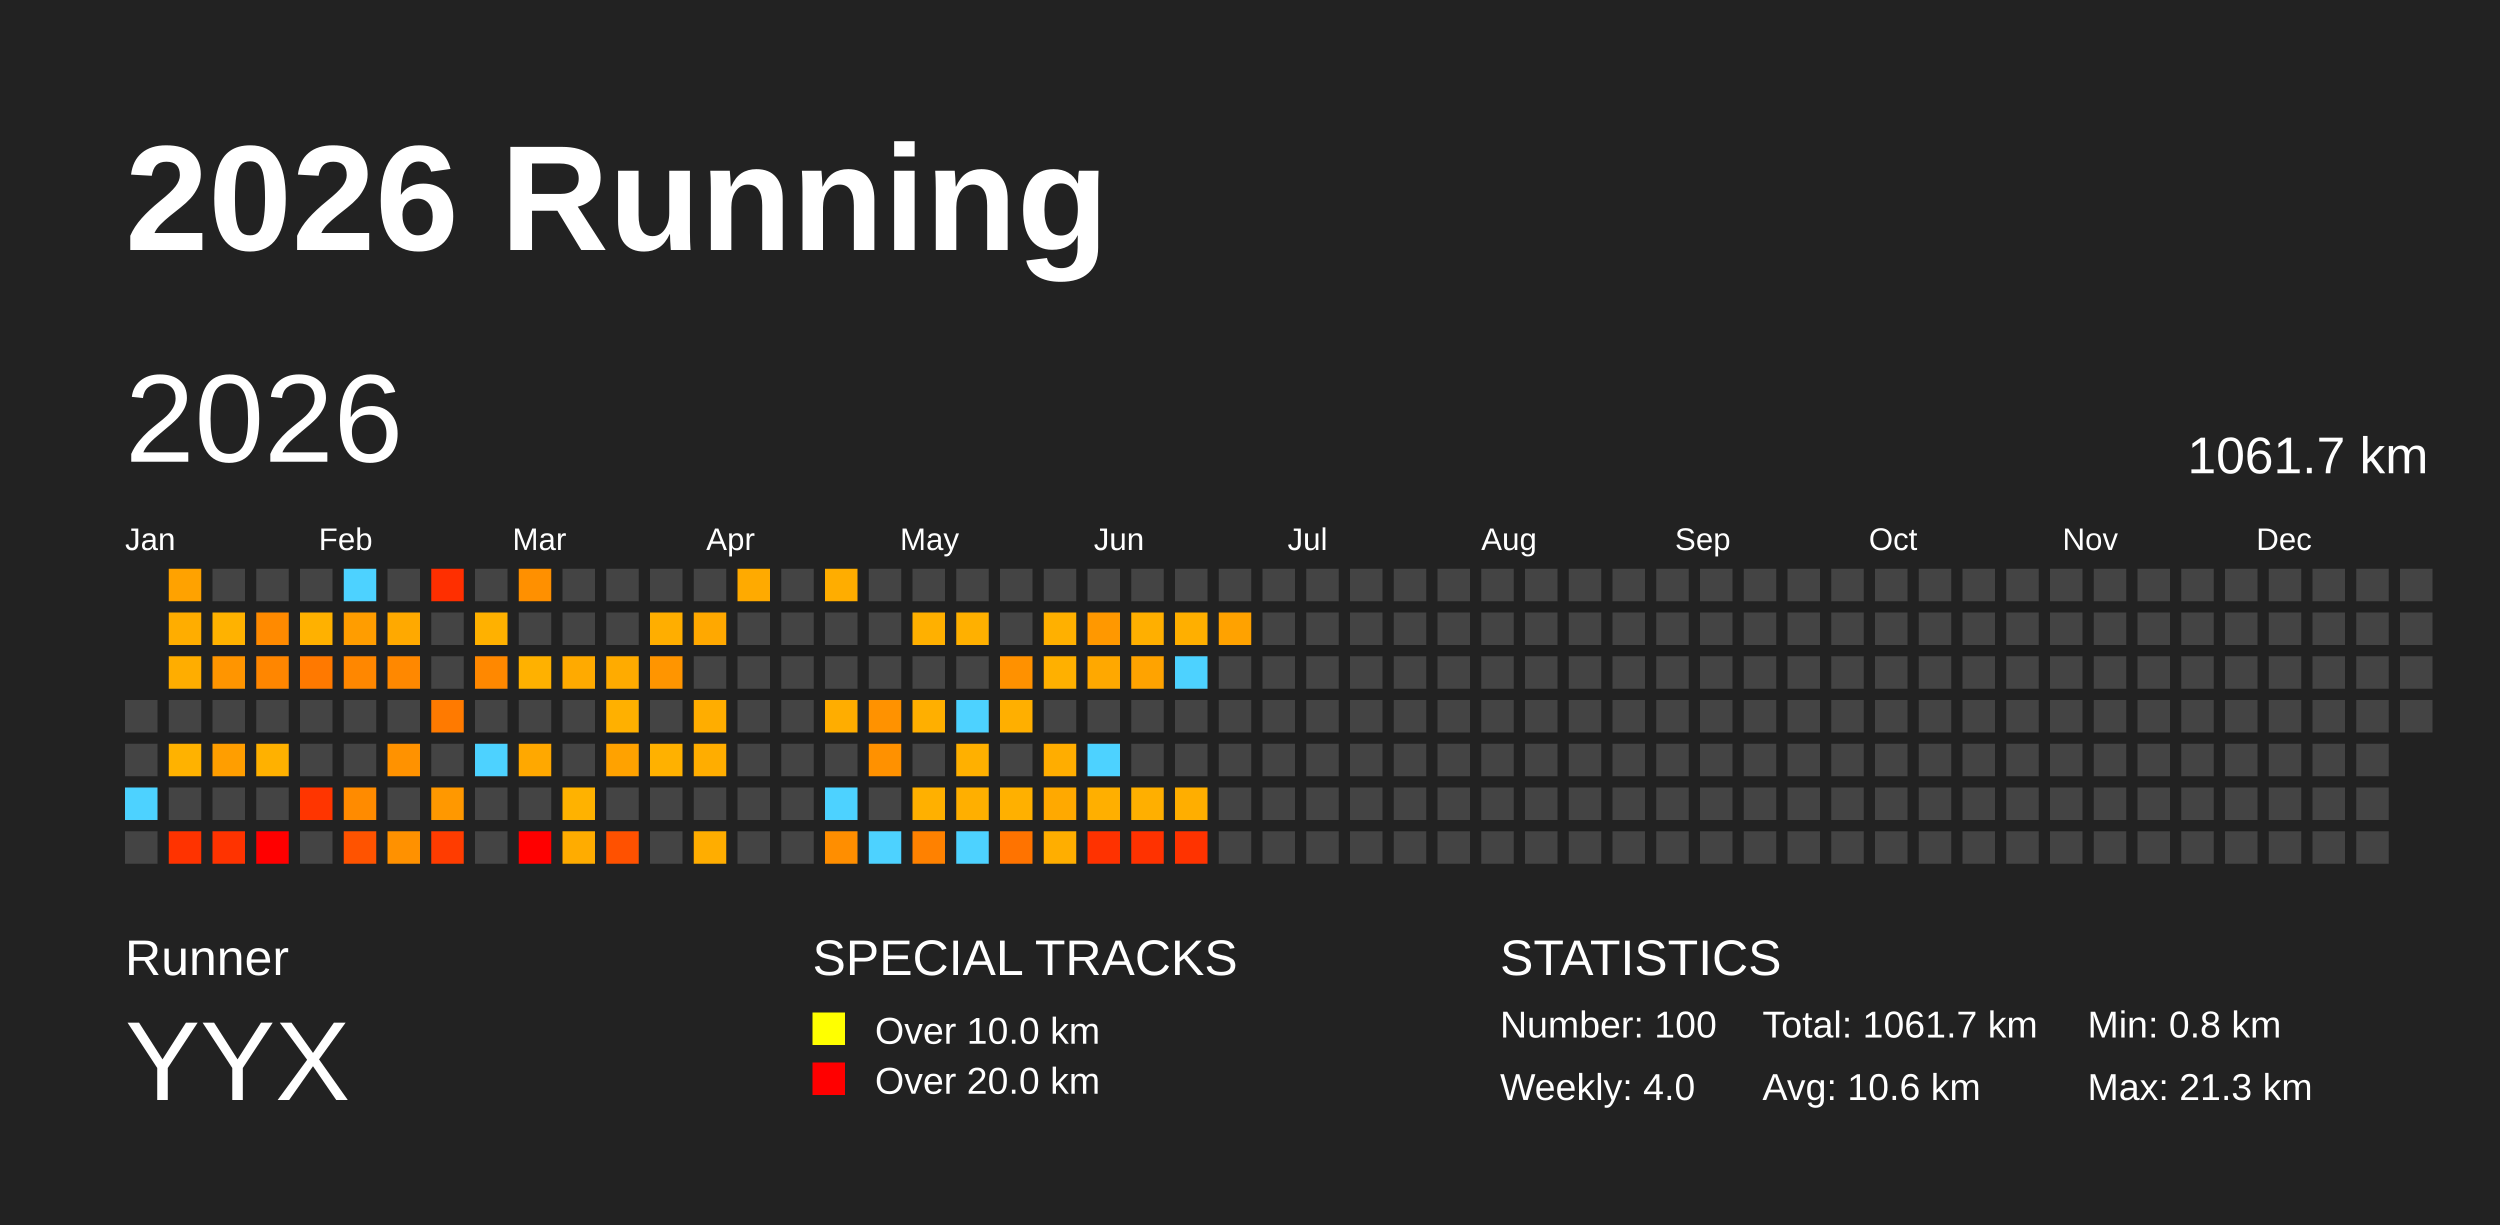
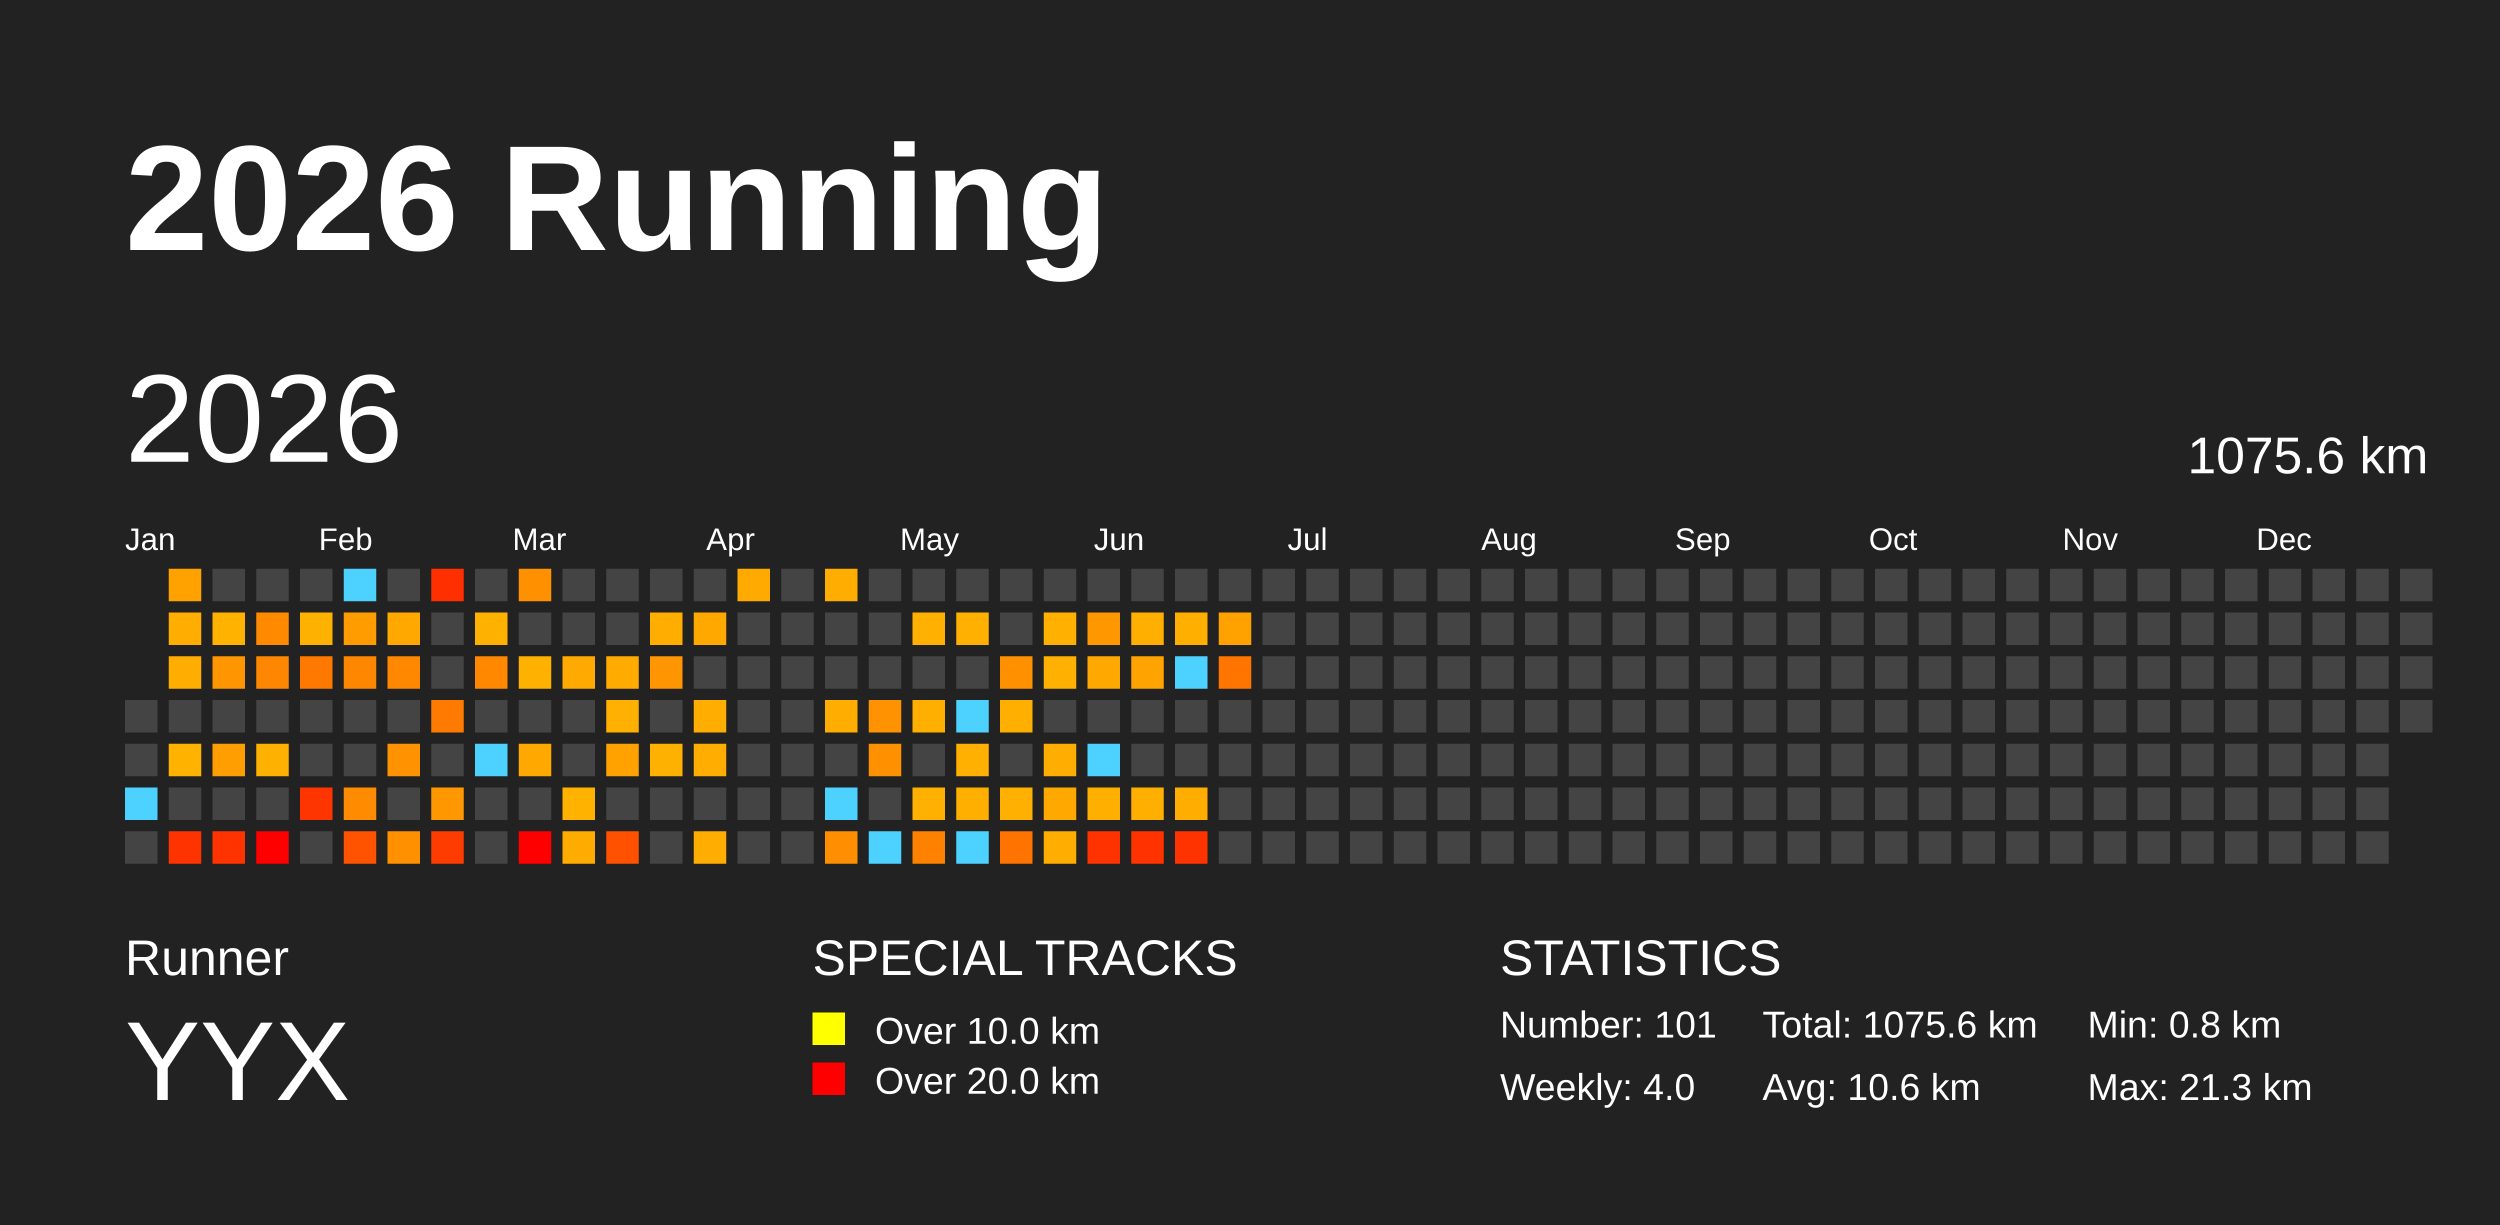
<svg xmlns="http://www.w3.org/2000/svg" baseProfile="full" height="98mm" version="1.1" viewBox="0,0,200,98" width="200mm">
  <defs />
  <rect fill="#222222" height="98" width="200" x="0" y="0" />
  <text fill="#FFFFFF" style="font-size:12px; font-family:Arial; font-weight:bold;" x="10" y="20">2026 Running</text>
  <text fill="#FFFFFF" style="font-size:4px; font-family:Arial" x="10" y="78">Runner</text>
  <text fill="#FFFFFF" style="font-size:9px; font-family:Arial" x="10" y="88">YYX</text>
  <text fill="#FFFFFF" style="font-size:4px; font-family:Arial" x="65" y="78">SPECIAL TRACKS</text>
  <rect fill="yellow" height="2.6" width="2.6" x="65" y="81" />
  <text fill="#FFFFFF" style="font-size:3px; font-family:Arial" x="70" y="83.5">Over 10.0 km</text>
  <rect fill="red" height="2.6" width="2.6" x="65" y="85" />
  <text fill="#FFFFFF" style="font-size:3px; font-family:Arial" x="70" y="87.5">Over 20.0 km</text>
  <text fill="#FFFFFF" style="font-size:4px; font-family:Arial" x="120" y="78">STATISTICS</text>
-   <text fill="#FFFFFF" style="font-size:3px; font-family:Arial" x="120" y="83">Number: 100</text>
+   <text fill="#FFFFFF" style="font-size:3px; font-family:Arial" x="120" y="83">Number: 101</text>
  <text fill="#FFFFFF" style="font-size:3px; font-family:Arial" x="120" y="88">Weekly: 4.0</text>
-   <text fill="#FFFFFF" style="font-size:3px; font-family:Arial" x="141" y="83">Total: 1061.7 km</text>
+   <text fill="#FFFFFF" style="font-size:3px; font-family:Arial" x="141" y="83">Total: 1075.6 km</text>
  <text fill="#FFFFFF" style="font-size:3px; font-family:Arial" x="141" y="88">Avg: 10.6 km</text>
  <text fill="#FFFFFF" style="font-size:3px; font-family:Arial" x="167" y="83">Min: 0.8 km</text>
  <text fill="#FFFFFF" style="font-size:3px; font-family:Arial" x="167" y="88">Max: 21.3 km</text>
  <text dominant-baseline="hanging" fill="#FFFFFF" style="font-size:10.0px; font-family:Arial;" x="10" y="30">2026</text>
-   <text dominant-baseline="hanging" fill="#FFFFFF" style="font-size:4.125px; font-family:Arial;" x="175" y="35">1061.7 km</text>
+   <text dominant-baseline="hanging" fill="#FFFFFF" style="font-size:4.125px; font-family:Arial;" x="175" y="35">1075.6 km</text>
  <text fill="#FFFFFF" style="font-size:2.5px; font-family:Arial" x="10.0" y="44">Jan</text>
  <text fill="#FFFFFF" style="font-size:2.5px; font-family:Arial" x="25.5" y="44">Feb</text>
  <text fill="#FFFFFF" style="font-size:2.5px; font-family:Arial" x="41.0" y="44">Mar</text>
  <text fill="#FFFFFF" style="font-size:2.5px; font-family:Arial" x="56.5" y="44">Apr</text>
  <text fill="#FFFFFF" style="font-size:2.5px; font-family:Arial" x="72.0" y="44">May</text>
  <text fill="#FFFFFF" style="font-size:2.5px; font-family:Arial" x="87.5" y="44">Jun</text>
  <text fill="#FFFFFF" style="font-size:2.5px; font-family:Arial" x="103.0" y="44">Jul</text>
  <text fill="#FFFFFF" style="font-size:2.5px; font-family:Arial" x="118.5" y="44">Aug</text>
  <text fill="#FFFFFF" style="font-size:2.5px; font-family:Arial" x="134.0" y="44">Sep</text>
  <text fill="#FFFFFF" style="font-size:2.5px; font-family:Arial" x="149.5" y="44">Oct</text>
  <text fill="#FFFFFF" style="font-size:2.5px; font-family:Arial" x="165.0" y="44">Nov</text>
  <text fill="#FFFFFF" style="font-size:2.5px; font-family:Arial" x="180.5" y="44">Dec</text>
  <rect fill="#444444" height="2.6" width="2.6" x="10.0" y="56.0" />
  <rect fill="#444444" height="2.6" width="2.6" x="10.0" y="59.5" />
  <rect fill="#4dd2ff" height="2.6" width="2.6" x="10.0" y="63.0" />
  <rect fill="#444444" height="2.6" width="2.6" x="10.0" y="66.5" />
  <rect fill="#ffa200" height="2.6" width="2.6" x="13.5" y="45.5" />
  <rect fill="#ffad00" height="2.6" width="2.6" x="13.5" y="49.0" />
  <rect fill="#ffad00" height="2.6" width="2.6" x="13.5" y="52.5" />
  <rect fill="#444444" height="2.6" width="2.6" x="13.5" y="56.0" />
  <rect fill="#ffb200" height="2.6" width="2.6" x="13.5" y="59.5" />
  <rect fill="#444444" height="2.6" width="2.6" x="13.5" y="63.0" />
  <rect fill="#ff3300" height="2.6" width="2.6" x="13.5" y="66.5" />
  <rect fill="#444444" height="2.6" width="2.6" x="17.0" y="45.5" />
  <rect fill="#ffb200" height="2.6" width="2.6" x="17.0" y="49.0" />
  <rect fill="#ff9500" height="2.6" width="2.6" x="17.0" y="52.5" />
  <rect fill="#444444" height="2.6" width="2.6" x="17.0" y="56.0" />
  <rect fill="#ff9e00" height="2.6" width="2.6" x="17.0" y="59.5" />
  <rect fill="#444444" height="2.6" width="2.6" x="17.0" y="63.0" />
  <rect fill="#ff3300" height="2.6" width="2.6" x="17.0" y="66.5" />
  <rect fill="#444444" height="2.6" width="2.6" x="20.5" y="45.5" />
  <rect fill="#ff8a00" height="2.6" width="2.6" x="20.5" y="49.0" />
  <rect fill="#ff8600" height="2.6" width="2.6" x="20.5" y="52.5" />
  <rect fill="#444444" height="2.6" width="2.6" x="20.5" y="56.0" />
  <rect fill="#ffb100" height="2.6" width="2.6" x="20.5" y="59.5" />
  <rect fill="#444444" height="2.6" width="2.6" x="20.5" y="63.0" />
  <rect fill="red" height="2.6" width="2.6" x="20.5" y="66.5" />
  <rect fill="#444444" height="2.6" width="2.6" x="24.0" y="45.5" />
  <rect fill="#ffb100" height="2.6" width="2.6" x="24.0" y="49.0" />
  <rect fill="#ff7900" height="2.6" width="2.6" x="24.0" y="52.5" />
  <rect fill="#444444" height="2.6" width="2.6" x="24.0" y="56.0" />
  <rect fill="#444444" height="2.6" width="2.6" x="24.0" y="59.5" />
  <rect fill="#ff3500" height="2.6" width="2.6" x="24.0" y="63.0" />
  <rect fill="#444444" height="2.6" width="2.6" x="24.0" y="66.5" />
  <rect fill="#4dd2ff" height="2.6" width="2.6" x="27.5" y="45.5" />
  <rect fill="#ff9d00" height="2.6" width="2.6" x="27.5" y="49.0" />
  <rect fill="#ff8700" height="2.6" width="2.6" x="27.5" y="52.5" />
  <rect fill="#444444" height="2.6" width="2.6" x="27.5" y="56.0" />
  <rect fill="#444444" height="2.6" width="2.6" x="27.5" y="59.5" />
  <rect fill="#ff8b00" height="2.6" width="2.6" x="27.5" y="63.0" />
  <rect fill="#ff5300" height="2.6" width="2.6" x="27.5" y="66.5" />
  <rect fill="#444444" height="2.6" width="2.6" x="31.0" y="45.5" />
  <rect fill="#ffa900" height="2.6" width="2.6" x="31.0" y="49.0" />
  <rect fill="#ff8800" height="2.6" width="2.6" x="31.0" y="52.5" />
  <rect fill="#444444" height="2.6" width="2.6" x="31.0" y="56.0" />
  <rect fill="#ff9200" height="2.6" width="2.6" x="31.0" y="59.5" />
  <rect fill="#444444" height="2.6" width="2.6" x="31.0" y="63.0" />
  <rect fill="#ff9100" height="2.6" width="2.6" x="31.0" y="66.5" />
  <rect fill="#ff2f00" height="2.6" width="2.6" x="34.5" y="45.5" />
  <rect fill="#444444" height="2.6" width="2.6" x="34.5" y="49.0" />
  <rect fill="#444444" height="2.6" width="2.6" x="34.5" y="52.5" />
  <rect fill="#ff7a00" height="2.6" width="2.6" x="34.5" y="56.0" />
  <rect fill="#444444" height="2.6" width="2.6" x="34.5" y="59.5" />
  <rect fill="#ff9800" height="2.6" width="2.6" x="34.5" y="63.0" />
  <rect fill="#ff3c00" height="2.6" width="2.6" x="34.5" y="66.5" />
  <rect fill="#444444" height="2.6" width="2.6" x="38.0" y="45.5" />
  <rect fill="#ffb100" height="2.6" width="2.6" x="38.0" y="49.0" />
  <rect fill="#ff8800" height="2.6" width="2.6" x="38.0" y="52.5" />
  <rect fill="#444444" height="2.6" width="2.6" x="38.0" y="56.0" />
  <rect fill="#4dd2ff" height="2.6" width="2.6" x="38.0" y="59.5" />
  <rect fill="#444444" height="2.6" width="2.6" x="38.0" y="63.0" />
  <rect fill="#444444" height="2.6" width="2.6" x="38.0" y="66.5" />
  <rect fill="#ff9000" height="2.6" width="2.6" x="41.5" y="45.5" />
  <rect fill="#444444" height="2.6" width="2.6" x="41.5" y="49.0" />
  <rect fill="#ffb100" height="2.6" width="2.6" x="41.5" y="52.5" />
  <rect fill="#444444" height="2.6" width="2.6" x="41.5" y="56.0" />
  <rect fill="#ffa800" height="2.6" width="2.6" x="41.5" y="59.5" />
  <rect fill="#444444" height="2.6" width="2.6" x="41.5" y="63.0" />
  <rect fill="red" height="2.6" width="2.6" x="41.5" y="66.5" />
  <rect fill="#444444" height="2.6" width="2.6" x="45.0" y="45.5" />
  <rect fill="#444444" height="2.6" width="2.6" x="45.0" y="49.0" />
  <rect fill="#ffaa00" height="2.6" width="2.6" x="45.0" y="52.5" />
  <rect fill="#444444" height="2.6" width="2.6" x="45.0" y="56.0" />
  <rect fill="#444444" height="2.6" width="2.6" x="45.0" y="59.5" />
  <rect fill="#ffb200" height="2.6" width="2.6" x="45.0" y="63.0" />
  <rect fill="#ffac00" height="2.6" width="2.6" x="45.0" y="66.5" />
  <rect fill="#444444" height="2.6" width="2.6" x="48.5" y="45.5" />
  <rect fill="#444444" height="2.6" width="2.6" x="48.5" y="49.0" />
  <rect fill="#ffab00" height="2.6" width="2.6" x="48.5" y="52.5" />
  <rect fill="#ffb000" height="2.6" width="2.6" x="48.5" y="56.0" />
  <rect fill="#ffa200" height="2.6" width="2.6" x="48.5" y="59.5" />
  <rect fill="#444444" height="2.6" width="2.6" x="48.5" y="63.0" />
  <rect fill="#ff5100" height="2.6" width="2.6" x="48.5" y="66.5" />
  <rect fill="#444444" height="2.6" width="2.6" x="52.0" y="45.5" />
  <rect fill="#ffae00" height="2.6" width="2.6" x="52.0" y="49.0" />
  <rect fill="#ff9500" height="2.6" width="2.6" x="52.0" y="52.5" />
  <rect fill="#444444" height="2.6" width="2.6" x="52.0" y="56.0" />
  <rect fill="#ffb100" height="2.6" width="2.6" x="52.0" y="59.5" />
  <rect fill="#444444" height="2.6" width="2.6" x="52.0" y="63.0" />
  <rect fill="#444444" height="2.6" width="2.6" x="52.0" y="66.5" />
  <rect fill="#444444" height="2.6" width="2.6" x="55.5" y="45.5" />
  <rect fill="#ffa800" height="2.6" width="2.6" x="55.5" y="49.0" />
  <rect fill="#444444" height="2.6" width="2.6" x="55.5" y="52.5" />
  <rect fill="#ffad00" height="2.6" width="2.6" x="55.5" y="56.0" />
  <rect fill="#ffad00" height="2.6" width="2.6" x="55.5" y="59.5" />
  <rect fill="#444444" height="2.6" width="2.6" x="55.5" y="63.0" />
  <rect fill="#ffad00" height="2.6" width="2.6" x="55.5" y="66.5" />
  <rect fill="#ffaa00" height="2.6" width="2.6" x="59.0" y="45.5" />
  <rect fill="#444444" height="2.6" width="2.6" x="59.0" y="49.0" />
  <rect fill="#444444" height="2.6" width="2.6" x="59.0" y="52.5" />
  <rect fill="#444444" height="2.6" width="2.6" x="59.0" y="56.0" />
  <rect fill="#444444" height="2.6" width="2.6" x="59.0" y="59.5" />
  <rect fill="#444444" height="2.6" width="2.6" x="59.0" y="63.0" />
  <rect fill="#444444" height="2.6" width="2.6" x="59.0" y="66.5" />
  <rect fill="#444444" height="2.6" width="2.6" x="62.5" y="45.5" />
  <rect fill="#444444" height="2.6" width="2.6" x="62.5" y="49.0" />
  <rect fill="#444444" height="2.6" width="2.6" x="62.5" y="52.5" />
  <rect fill="#444444" height="2.6" width="2.6" x="62.5" y="56.0" />
  <rect fill="#444444" height="2.6" width="2.6" x="62.5" y="59.5" />
  <rect fill="#444444" height="2.6" width="2.6" x="62.5" y="63.0" />
  <rect fill="#444444" height="2.6" width="2.6" x="62.5" y="66.5" />
  <rect fill="#ffad00" height="2.6" width="2.6" x="66.0" y="45.5" />
  <rect fill="#444444" height="2.6" width="2.6" x="66.0" y="49.0" />
  <rect fill="#444444" height="2.6" width="2.6" x="66.0" y="52.5" />
  <rect fill="#ffad00" height="2.6" width="2.6" x="66.0" y="56.0" />
  <rect fill="#444444" height="2.6" width="2.6" x="66.0" y="59.5" />
  <rect fill="#4dd2ff" height="2.6" width="2.6" x="66.0" y="63.0" />
  <rect fill="#ff8e00" height="2.6" width="2.6" x="66.0" y="66.5" />
  <rect fill="#444444" height="2.6" width="2.6" x="69.5" y="45.5" />
  <rect fill="#444444" height="2.6" width="2.6" x="69.5" y="49.0" />
  <rect fill="#444444" height="2.6" width="2.6" x="69.5" y="52.5" />
  <rect fill="#ff9200" height="2.6" width="2.6" x="69.5" y="56.0" />
  <rect fill="#ff9100" height="2.6" width="2.6" x="69.5" y="59.5" />
  <rect fill="#444444" height="2.6" width="2.6" x="69.5" y="63.0" />
  <rect fill="#4dd2ff" height="2.6" width="2.6" x="69.5" y="66.5" />
  <rect fill="#444444" height="2.6" width="2.6" x="73.0" y="45.5" />
  <rect fill="#ffb000" height="2.6" width="2.6" x="73.0" y="49.0" />
  <rect fill="#444444" height="2.6" width="2.6" x="73.0" y="52.5" />
  <rect fill="#ffaf00" height="2.6" width="2.6" x="73.0" y="56.0" />
  <rect fill="#444444" height="2.6" width="2.6" x="73.0" y="59.5" />
  <rect fill="#ffb000" height="2.6" width="2.6" x="73.0" y="63.0" />
  <rect fill="#ff8100" height="2.6" width="2.6" x="73.0" y="66.5" />
  <rect fill="#444444" height="2.6" width="2.6" x="76.5" y="45.5" />
  <rect fill="#ffb000" height="2.6" width="2.6" x="76.5" y="49.0" />
  <rect fill="#444444" height="2.6" width="2.6" x="76.5" y="52.5" />
  <rect fill="#4dd2ff" height="2.6" width="2.6" x="76.5" y="56.0" />
  <rect fill="#ffb000" height="2.6" width="2.6" x="76.5" y="59.5" />
  <rect fill="#ffaf00" height="2.6" width="2.6" x="76.5" y="63.0" />
  <rect fill="#4dd2ff" height="2.6" width="2.6" x="76.5" y="66.5" />
  <rect fill="#444444" height="2.6" width="2.6" x="80.0" y="45.5" />
  <rect fill="#444444" height="2.6" width="2.6" x="80.0" y="49.0" />
  <rect fill="#ff9100" height="2.6" width="2.6" x="80.0" y="52.5" />
  <rect fill="#ffaf00" height="2.6" width="2.6" x="80.0" y="56.0" />
  <rect fill="#444444" height="2.6" width="2.6" x="80.0" y="59.5" />
  <rect fill="#ffb000" height="2.6" width="2.6" x="80.0" y="63.0" />
  <rect fill="#ff7300" height="2.6" width="2.6" x="80.0" y="66.5" />
  <rect fill="#444444" height="2.6" width="2.6" x="83.5" y="45.5" />
  <rect fill="#ffb000" height="2.6" width="2.6" x="83.5" y="49.0" />
  <rect fill="#ffb000" height="2.6" width="2.6" x="83.5" y="52.5" />
  <rect fill="#444444" height="2.6" width="2.6" x="83.5" y="56.0" />
  <rect fill="#ffad00" height="2.6" width="2.6" x="83.5" y="59.5" />
  <rect fill="#ffa900" height="2.6" width="2.6" x="83.5" y="63.0" />
  <rect fill="#ffae00" height="2.6" width="2.6" x="83.5" y="66.5" />
  <rect fill="#444444" height="2.6" width="2.6" x="87.0" y="45.5" />
  <rect fill="#ff9800" height="2.6" width="2.6" x="87.0" y="49.0" />
  <rect fill="#ffa800" height="2.6" width="2.6" x="87.0" y="52.5" />
  <rect fill="#444444" height="2.6" width="2.6" x="87.0" y="56.0" />
  <rect fill="#4dd2ff" height="2.6" width="2.6" x="87.0" y="59.5" />
  <rect fill="#ffaf00" height="2.6" width="2.6" x="87.0" y="63.0" />
  <rect fill="#ff3200" height="2.6" width="2.6" x="87.0" y="66.5" />
  <rect fill="#444444" height="2.6" width="2.6" x="90.5" y="45.5" />
  <rect fill="#ffaf00" height="2.6" width="2.6" x="90.5" y="49.0" />
  <rect fill="#ffa300" height="2.6" width="2.6" x="90.5" y="52.5" />
  <rect fill="#444444" height="2.6" width="2.6" x="90.5" y="56.0" />
  <rect fill="#444444" height="2.6" width="2.6" x="90.5" y="59.5" />
  <rect fill="#ffaf00" height="2.6" width="2.6" x="90.5" y="63.0" />
  <rect fill="#ff3200" height="2.6" width="2.6" x="90.5" y="66.5" />
  <rect fill="#444444" height="2.6" width="2.6" x="94.0" y="45.5" />
  <rect fill="#ffaf00" height="2.6" width="2.6" x="94.0" y="49.0" />
  <rect fill="#4dd2ff" height="2.6" width="2.6" x="94.0" y="52.5" />
  <rect fill="#444444" height="2.6" width="2.6" x="94.0" y="56.0" />
  <rect fill="#444444" height="2.6" width="2.6" x="94.0" y="59.5" />
  <rect fill="#ffae00" height="2.6" width="2.6" x="94.0" y="63.0" />
  <rect fill="#ff3300" height="2.6" width="2.6" x="94.0" y="66.5" />
  <rect fill="#444444" height="2.6" width="2.6" x="97.5" y="45.5" />
  <rect fill="#ffa200" height="2.6" width="2.6" x="97.5" y="49.0" />
-   <rect fill="#444444" height="2.6" width="2.6" x="97.5" y="52.5" />
+   <rect fill="#ff7500" height="2.6" width="2.6" x="97.5" y="52.5" />
  <rect fill="#444444" height="2.6" width="2.6" x="97.5" y="56.0" />
  <rect fill="#444444" height="2.6" width="2.6" x="97.5" y="59.5" />
  <rect fill="#444444" height="2.6" width="2.6" x="97.5" y="63.0" />
  <rect fill="#444444" height="2.6" width="2.6" x="97.5" y="66.5" />
  <rect fill="#444444" height="2.6" width="2.6" x="101.0" y="45.5" />
  <rect fill="#444444" height="2.6" width="2.6" x="101.0" y="49.0" />
  <rect fill="#444444" height="2.6" width="2.6" x="101.0" y="52.5" />
  <rect fill="#444444" height="2.6" width="2.6" x="101.0" y="56.0" />
  <rect fill="#444444" height="2.6" width="2.6" x="101.0" y="59.5" />
  <rect fill="#444444" height="2.6" width="2.6" x="101.0" y="63.0" />
  <rect fill="#444444" height="2.6" width="2.6" x="101.0" y="66.5" />
  <rect fill="#444444" height="2.6" width="2.6" x="104.5" y="45.5" />
  <rect fill="#444444" height="2.6" width="2.6" x="104.5" y="49.0" />
  <rect fill="#444444" height="2.6" width="2.6" x="104.5" y="52.5" />
  <rect fill="#444444" height="2.6" width="2.6" x="104.5" y="56.0" />
  <rect fill="#444444" height="2.6" width="2.6" x="104.5" y="59.5" />
  <rect fill="#444444" height="2.6" width="2.6" x="104.5" y="63.0" />
  <rect fill="#444444" height="2.6" width="2.6" x="104.5" y="66.5" />
  <rect fill="#444444" height="2.6" width="2.6" x="108.0" y="45.5" />
  <rect fill="#444444" height="2.6" width="2.6" x="108.0" y="49.0" />
  <rect fill="#444444" height="2.6" width="2.6" x="108.0" y="52.5" />
  <rect fill="#444444" height="2.6" width="2.6" x="108.0" y="56.0" />
  <rect fill="#444444" height="2.6" width="2.6" x="108.0" y="59.5" />
  <rect fill="#444444" height="2.6" width="2.6" x="108.0" y="63.0" />
  <rect fill="#444444" height="2.6" width="2.6" x="108.0" y="66.5" />
  <rect fill="#444444" height="2.6" width="2.6" x="111.5" y="45.5" />
  <rect fill="#444444" height="2.6" width="2.6" x="111.5" y="49.0" />
  <rect fill="#444444" height="2.6" width="2.6" x="111.5" y="52.5" />
  <rect fill="#444444" height="2.6" width="2.6" x="111.5" y="56.0" />
  <rect fill="#444444" height="2.6" width="2.6" x="111.5" y="59.5" />
  <rect fill="#444444" height="2.6" width="2.6" x="111.5" y="63.0" />
  <rect fill="#444444" height="2.6" width="2.6" x="111.5" y="66.5" />
  <rect fill="#444444" height="2.6" width="2.6" x="115.0" y="45.5" />
  <rect fill="#444444" height="2.6" width="2.6" x="115.0" y="49.0" />
  <rect fill="#444444" height="2.6" width="2.6" x="115.0" y="52.5" />
  <rect fill="#444444" height="2.6" width="2.6" x="115.0" y="56.0" />
  <rect fill="#444444" height="2.6" width="2.6" x="115.0" y="59.5" />
  <rect fill="#444444" height="2.6" width="2.6" x="115.0" y="63.0" />
  <rect fill="#444444" height="2.6" width="2.6" x="115.0" y="66.5" />
  <rect fill="#444444" height="2.6" width="2.6" x="118.5" y="45.5" />
  <rect fill="#444444" height="2.6" width="2.6" x="118.5" y="49.0" />
  <rect fill="#444444" height="2.6" width="2.6" x="118.5" y="52.5" />
  <rect fill="#444444" height="2.6" width="2.6" x="118.5" y="56.0" />
  <rect fill="#444444" height="2.6" width="2.6" x="118.5" y="59.5" />
  <rect fill="#444444" height="2.6" width="2.6" x="118.5" y="63.0" />
  <rect fill="#444444" height="2.6" width="2.6" x="118.5" y="66.5" />
  <rect fill="#444444" height="2.6" width="2.6" x="122.0" y="45.5" />
  <rect fill="#444444" height="2.6" width="2.6" x="122.0" y="49.0" />
  <rect fill="#444444" height="2.6" width="2.6" x="122.0" y="52.5" />
  <rect fill="#444444" height="2.6" width="2.6" x="122.0" y="56.0" />
  <rect fill="#444444" height="2.6" width="2.6" x="122.0" y="59.5" />
  <rect fill="#444444" height="2.6" width="2.6" x="122.0" y="63.0" />
  <rect fill="#444444" height="2.6" width="2.6" x="122.0" y="66.5" />
  <rect fill="#444444" height="2.6" width="2.6" x="125.5" y="45.5" />
  <rect fill="#444444" height="2.6" width="2.6" x="125.5" y="49.0" />
  <rect fill="#444444" height="2.6" width="2.6" x="125.5" y="52.5" />
  <rect fill="#444444" height="2.6" width="2.6" x="125.5" y="56.0" />
  <rect fill="#444444" height="2.6" width="2.6" x="125.5" y="59.5" />
  <rect fill="#444444" height="2.6" width="2.6" x="125.5" y="63.0" />
  <rect fill="#444444" height="2.6" width="2.6" x="125.5" y="66.5" />
  <rect fill="#444444" height="2.6" width="2.6" x="129.0" y="45.5" />
  <rect fill="#444444" height="2.6" width="2.6" x="129.0" y="49.0" />
  <rect fill="#444444" height="2.6" width="2.6" x="129.0" y="52.5" />
  <rect fill="#444444" height="2.6" width="2.6" x="129.0" y="56.0" />
  <rect fill="#444444" height="2.6" width="2.6" x="129.0" y="59.5" />
  <rect fill="#444444" height="2.6" width="2.6" x="129.0" y="63.0" />
  <rect fill="#444444" height="2.6" width="2.6" x="129.0" y="66.5" />
  <rect fill="#444444" height="2.6" width="2.6" x="132.5" y="45.5" />
  <rect fill="#444444" height="2.6" width="2.6" x="132.5" y="49.0" />
  <rect fill="#444444" height="2.6" width="2.6" x="132.5" y="52.5" />
  <rect fill="#444444" height="2.6" width="2.6" x="132.5" y="56.0" />
  <rect fill="#444444" height="2.6" width="2.6" x="132.5" y="59.5" />
  <rect fill="#444444" height="2.6" width="2.6" x="132.5" y="63.0" />
  <rect fill="#444444" height="2.6" width="2.6" x="132.5" y="66.5" />
  <rect fill="#444444" height="2.6" width="2.6" x="136.0" y="45.5" />
  <rect fill="#444444" height="2.6" width="2.6" x="136.0" y="49.0" />
  <rect fill="#444444" height="2.6" width="2.6" x="136.0" y="52.5" />
  <rect fill="#444444" height="2.6" width="2.6" x="136.0" y="56.0" />
  <rect fill="#444444" height="2.6" width="2.6" x="136.0" y="59.5" />
  <rect fill="#444444" height="2.6" width="2.6" x="136.0" y="63.0" />
  <rect fill="#444444" height="2.6" width="2.6" x="136.0" y="66.5" />
  <rect fill="#444444" height="2.6" width="2.6" x="139.5" y="45.5" />
  <rect fill="#444444" height="2.6" width="2.6" x="139.5" y="49.0" />
  <rect fill="#444444" height="2.6" width="2.6" x="139.5" y="52.5" />
  <rect fill="#444444" height="2.6" width="2.6" x="139.5" y="56.0" />
  <rect fill="#444444" height="2.6" width="2.6" x="139.5" y="59.5" />
  <rect fill="#444444" height="2.6" width="2.6" x="139.5" y="63.0" />
  <rect fill="#444444" height="2.6" width="2.6" x="139.5" y="66.5" />
  <rect fill="#444444" height="2.6" width="2.6" x="143.0" y="45.5" />
  <rect fill="#444444" height="2.6" width="2.6" x="143.0" y="49.0" />
  <rect fill="#444444" height="2.6" width="2.6" x="143.0" y="52.5" />
  <rect fill="#444444" height="2.6" width="2.6" x="143.0" y="56.0" />
  <rect fill="#444444" height="2.6" width="2.6" x="143.0" y="59.5" />
  <rect fill="#444444" height="2.6" width="2.6" x="143.0" y="63.0" />
  <rect fill="#444444" height="2.6" width="2.6" x="143.0" y="66.5" />
  <rect fill="#444444" height="2.6" width="2.6" x="146.5" y="45.5" />
  <rect fill="#444444" height="2.6" width="2.6" x="146.5" y="49.0" />
  <rect fill="#444444" height="2.6" width="2.6" x="146.5" y="52.5" />
  <rect fill="#444444" height="2.6" width="2.6" x="146.5" y="56.0" />
  <rect fill="#444444" height="2.6" width="2.6" x="146.5" y="59.5" />
  <rect fill="#444444" height="2.6" width="2.6" x="146.5" y="63.0" />
  <rect fill="#444444" height="2.6" width="2.6" x="146.5" y="66.5" />
  <rect fill="#444444" height="2.6" width="2.6" x="150.0" y="45.5" />
  <rect fill="#444444" height="2.6" width="2.6" x="150.0" y="49.0" />
  <rect fill="#444444" height="2.6" width="2.6" x="150.0" y="52.5" />
  <rect fill="#444444" height="2.6" width="2.6" x="150.0" y="56.0" />
  <rect fill="#444444" height="2.6" width="2.6" x="150.0" y="59.5" />
  <rect fill="#444444" height="2.6" width="2.6" x="150.0" y="63.0" />
  <rect fill="#444444" height="2.6" width="2.6" x="150.0" y="66.5" />
  <rect fill="#444444" height="2.6" width="2.6" x="153.5" y="45.5" />
  <rect fill="#444444" height="2.6" width="2.6" x="153.5" y="49.0" />
  <rect fill="#444444" height="2.6" width="2.6" x="153.5" y="52.5" />
  <rect fill="#444444" height="2.6" width="2.6" x="153.5" y="56.0" />
  <rect fill="#444444" height="2.6" width="2.6" x="153.5" y="59.5" />
  <rect fill="#444444" height="2.6" width="2.6" x="153.5" y="63.0" />
  <rect fill="#444444" height="2.6" width="2.6" x="153.5" y="66.5" />
  <rect fill="#444444" height="2.6" width="2.6" x="157.0" y="45.5" />
  <rect fill="#444444" height="2.6" width="2.6" x="157.0" y="49.0" />
  <rect fill="#444444" height="2.6" width="2.6" x="157.0" y="52.5" />
  <rect fill="#444444" height="2.6" width="2.6" x="157.0" y="56.0" />
  <rect fill="#444444" height="2.6" width="2.6" x="157.0" y="59.5" />
  <rect fill="#444444" height="2.6" width="2.6" x="157.0" y="63.0" />
  <rect fill="#444444" height="2.6" width="2.6" x="157.0" y="66.5" />
  <rect fill="#444444" height="2.6" width="2.6" x="160.5" y="45.5" />
  <rect fill="#444444" height="2.6" width="2.6" x="160.5" y="49.0" />
  <rect fill="#444444" height="2.6" width="2.6" x="160.5" y="52.5" />
  <rect fill="#444444" height="2.6" width="2.6" x="160.5" y="56.0" />
  <rect fill="#444444" height="2.6" width="2.6" x="160.5" y="59.5" />
  <rect fill="#444444" height="2.6" width="2.6" x="160.5" y="63.0" />
  <rect fill="#444444" height="2.6" width="2.6" x="160.5" y="66.5" />
  <rect fill="#444444" height="2.6" width="2.6" x="164.0" y="45.5" />
  <rect fill="#444444" height="2.6" width="2.6" x="164.0" y="49.0" />
  <rect fill="#444444" height="2.6" width="2.6" x="164.0" y="52.5" />
  <rect fill="#444444" height="2.6" width="2.6" x="164.0" y="56.0" />
  <rect fill="#444444" height="2.6" width="2.6" x="164.0" y="59.5" />
  <rect fill="#444444" height="2.6" width="2.6" x="164.0" y="63.0" />
  <rect fill="#444444" height="2.6" width="2.6" x="164.0" y="66.5" />
  <rect fill="#444444" height="2.6" width="2.6" x="167.5" y="45.5" />
  <rect fill="#444444" height="2.6" width="2.6" x="167.5" y="49.0" />
  <rect fill="#444444" height="2.6" width="2.6" x="167.5" y="52.5" />
  <rect fill="#444444" height="2.6" width="2.6" x="167.5" y="56.0" />
  <rect fill="#444444" height="2.6" width="2.6" x="167.5" y="59.5" />
  <rect fill="#444444" height="2.6" width="2.6" x="167.5" y="63.0" />
  <rect fill="#444444" height="2.6" width="2.6" x="167.5" y="66.5" />
  <rect fill="#444444" height="2.6" width="2.6" x="171.0" y="45.5" />
  <rect fill="#444444" height="2.6" width="2.6" x="171.0" y="49.0" />
  <rect fill="#444444" height="2.6" width="2.6" x="171.0" y="52.5" />
  <rect fill="#444444" height="2.6" width="2.6" x="171.0" y="56.0" />
  <rect fill="#444444" height="2.6" width="2.6" x="171.0" y="59.5" />
  <rect fill="#444444" height="2.6" width="2.6" x="171.0" y="63.0" />
  <rect fill="#444444" height="2.6" width="2.6" x="171.0" y="66.5" />
  <rect fill="#444444" height="2.6" width="2.6" x="174.5" y="45.5" />
  <rect fill="#444444" height="2.6" width="2.6" x="174.5" y="49.0" />
  <rect fill="#444444" height="2.6" width="2.6" x="174.5" y="52.5" />
  <rect fill="#444444" height="2.6" width="2.6" x="174.5" y="56.0" />
  <rect fill="#444444" height="2.6" width="2.6" x="174.5" y="59.5" />
  <rect fill="#444444" height="2.6" width="2.6" x="174.5" y="63.0" />
  <rect fill="#444444" height="2.6" width="2.6" x="174.5" y="66.5" />
  <rect fill="#444444" height="2.6" width="2.6" x="178.0" y="45.5" />
  <rect fill="#444444" height="2.6" width="2.6" x="178.0" y="49.0" />
  <rect fill="#444444" height="2.6" width="2.6" x="178.0" y="52.5" />
  <rect fill="#444444" height="2.6" width="2.6" x="178.0" y="56.0" />
  <rect fill="#444444" height="2.6" width="2.6" x="178.0" y="59.5" />
  <rect fill="#444444" height="2.6" width="2.6" x="178.0" y="63.0" />
  <rect fill="#444444" height="2.6" width="2.6" x="178.0" y="66.5" />
  <rect fill="#444444" height="2.6" width="2.6" x="181.5" y="45.5" />
  <rect fill="#444444" height="2.6" width="2.6" x="181.5" y="49.0" />
  <rect fill="#444444" height="2.6" width="2.6" x="181.5" y="52.5" />
  <rect fill="#444444" height="2.6" width="2.6" x="181.5" y="56.0" />
  <rect fill="#444444" height="2.6" width="2.6" x="181.5" y="59.5" />
  <rect fill="#444444" height="2.6" width="2.6" x="181.5" y="63.0" />
  <rect fill="#444444" height="2.6" width="2.6" x="181.5" y="66.5" />
  <rect fill="#444444" height="2.6" width="2.6" x="185.0" y="45.5" />
  <rect fill="#444444" height="2.6" width="2.6" x="185.0" y="49.0" />
  <rect fill="#444444" height="2.6" width="2.6" x="185.0" y="52.5" />
  <rect fill="#444444" height="2.6" width="2.6" x="185.0" y="56.0" />
  <rect fill="#444444" height="2.6" width="2.6" x="185.0" y="59.5" />
  <rect fill="#444444" height="2.6" width="2.6" x="185.0" y="63.0" />
  <rect fill="#444444" height="2.6" width="2.6" x="185.0" y="66.5" />
  <rect fill="#444444" height="2.6" width="2.6" x="188.5" y="45.5" />
  <rect fill="#444444" height="2.6" width="2.6" x="188.5" y="49.0" />
  <rect fill="#444444" height="2.6" width="2.6" x="188.5" y="52.5" />
  <rect fill="#444444" height="2.6" width="2.6" x="188.5" y="56.0" />
  <rect fill="#444444" height="2.6" width="2.6" x="188.5" y="59.5" />
  <rect fill="#444444" height="2.6" width="2.6" x="188.5" y="63.0" />
  <rect fill="#444444" height="2.6" width="2.6" x="188.5" y="66.5" />
  <rect fill="#444444" height="2.6" width="2.6" x="192.0" y="45.5" />
  <rect fill="#444444" height="2.6" width="2.6" x="192.0" y="49.0" />
  <rect fill="#444444" height="2.6" width="2.6" x="192.0" y="52.5" />
  <rect fill="#444444" height="2.6" width="2.6" x="192.0" y="56.0" />
</svg>
